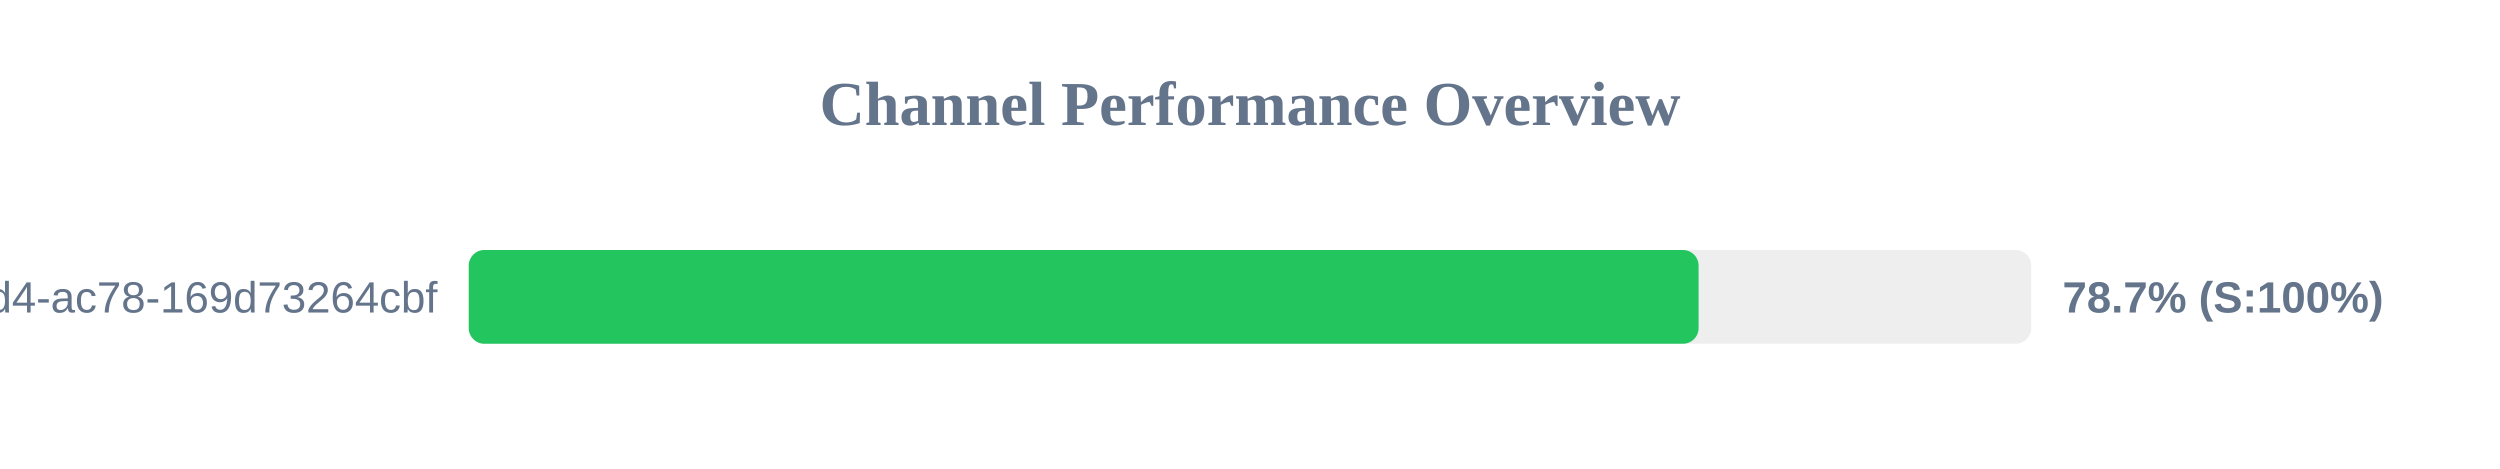
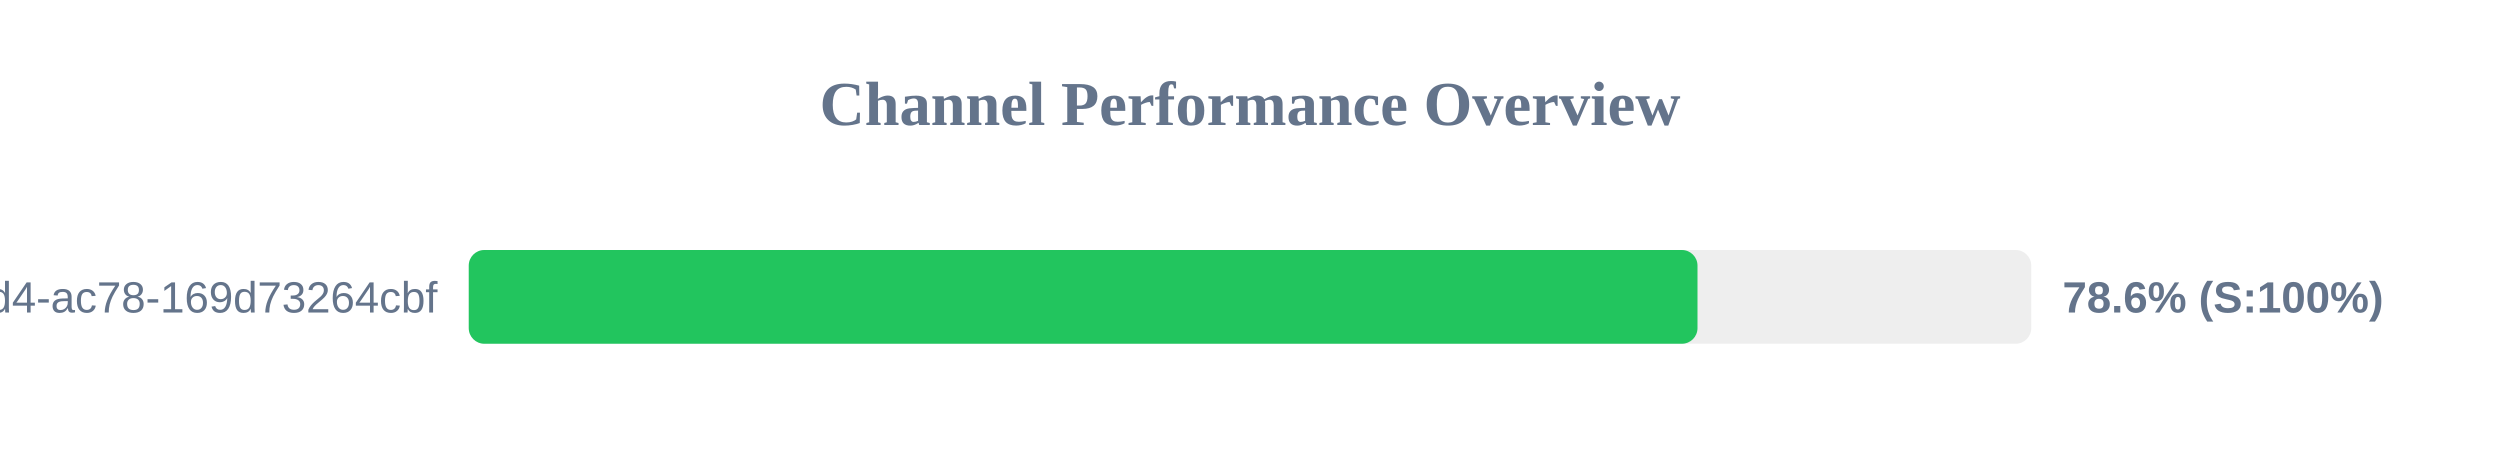
<svg xmlns="http://www.w3.org/2000/svg" width="800" height="150" version="1.1">
  <style>
        .row { font: 14px Arial; fill: #64748b; }
        .score { font: bold 14px Arial; fill: #64748b; }
    </style>
  <text x="400" y="40" text-anchor="middle" font-size="20px" font-weight="bold" fill="#64748b">Channel Performance Overview</text>
  <rect x="150" y="80" width="500" height="30" fill="#eee" rx="5" />
-   <rect x="150" y="80" width="393.55" height="30" fill="#22c55e" rx="5" />
+   <rect x="150" y="80" width="393.2" height="30" fill="#22c55e" rx="5" />
  <text x="140" y="100" text-anchor="end" class="row">?uuid=48c2c901-72e6-46d4-ac78-169d73264cbf</text>
-   <text x="660" y="100" text-anchor="start" class="score">78.7% (S:100%)</text>
+   <text x="660" y="100" text-anchor="start" class="score">78.6% (S:100%)</text>
</svg>
